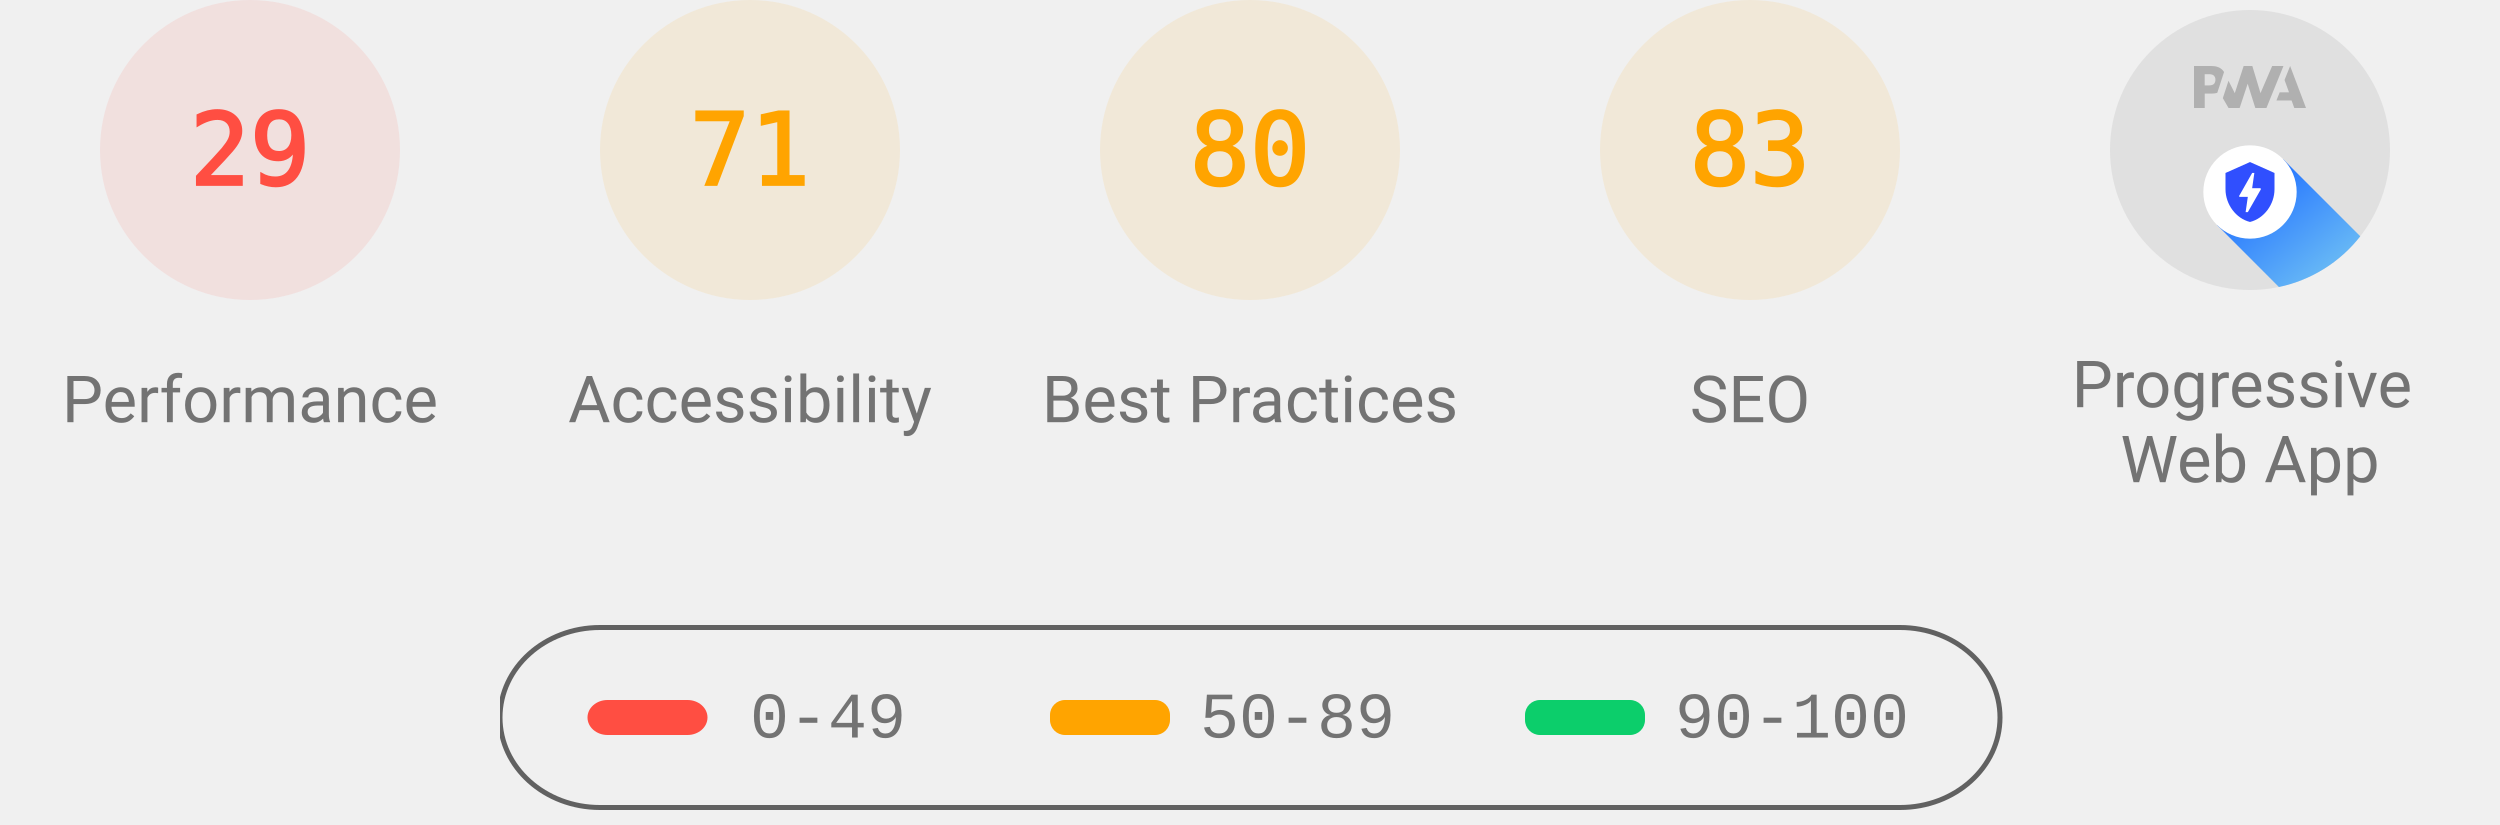
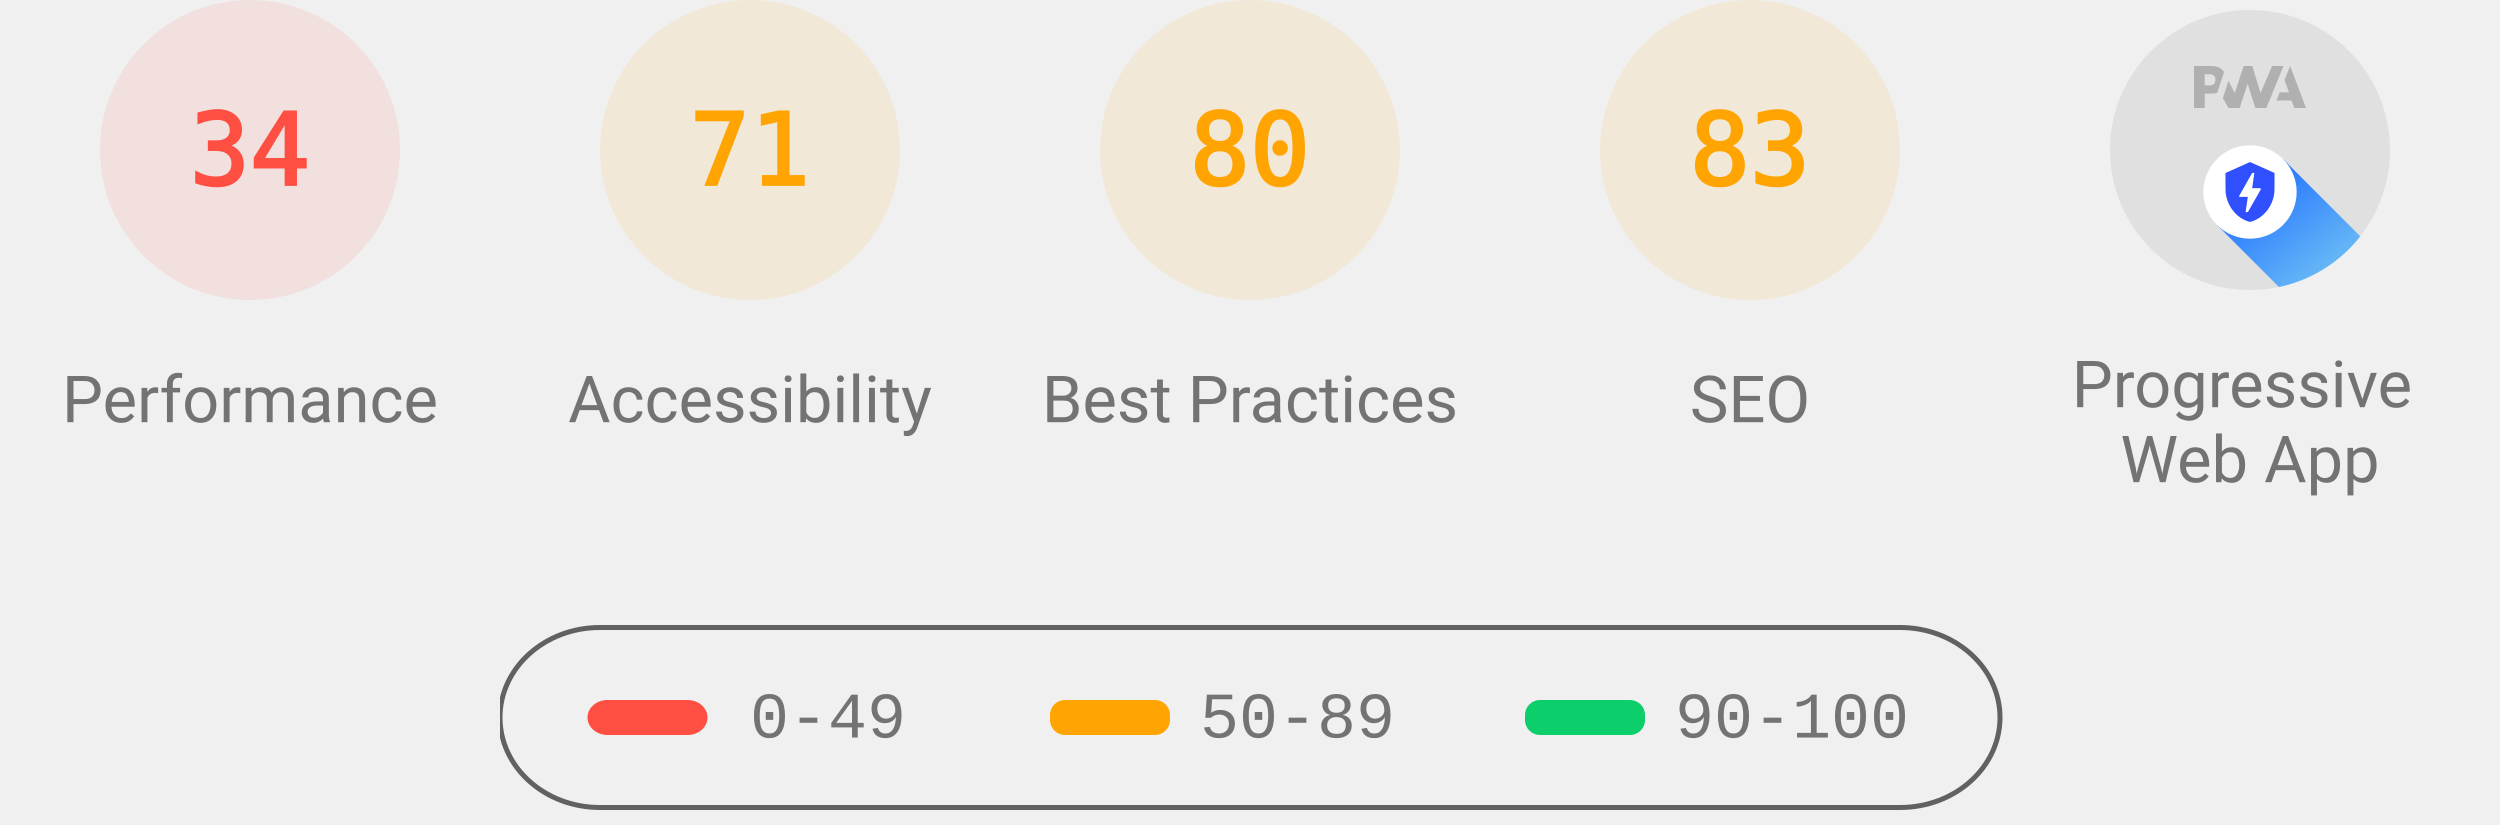
<svg xmlns="http://www.w3.org/2000/svg" class="theme--agnostic" fill="none" width="1000" height="330">
  <style>
			.gauge-base {
				opacity: 0.1
			}

			.gauge-arc {
				fill: none;
				animation-delay: 250ms;
				stroke-linecap: round;
				transform: rotate(-90deg);
				transform-origin: 100px 60px;
				animation: load-gauge 1s ease forwards
			}

			.guage-text {
				font-size: 40px;
				font-family: monospace;
				text-align: center
			}

			.guage-red {
				color: #ff4e42;
				fill: #ff4e42;
				stroke: #ff4e42
			}
			.guage-orange {
				color: #ffa400;
				fill: #ffa400;
				stroke: #ffa400
			}
			.guage-green {
				color: #0cce6b;
				fill: #0cce6b;
				stroke: #0cce6b
			}
			.theme--agnostic .guage-undefined {
				color: #5c5c5c;
				fill: #5c5c5c;
				stroke: #5c5c5c
			}
			.theme--light .guage-undefined {
				color: #1e1e1e;
				fill: #1e1e1e;
				stroke: #1e1e1e
			}
			.theme--dark .guage-undefined {
				color: #f5f5f5;
				fill: #f5f5f5;
				stroke: #f5f5f5
			}

			.guage-title {
				stroke: none;
				font-size: 26px;
				line-height: 26px;
				font-family: Roboto, Halvetica, Arial, sans-serif
			}
			.metric.guage-title {
				font-family: 'Courier New', Courier, monospace
			}
			.theme--agnostic .guage-title {
				color: #737373;
				fill: #737373
			}
			.theme--light .guage-title {
				color: #212121;
				fill: #212121
			}
			.theme--dark .guage-title {
				color: #f5f5f5;
				fill: #f5f5f5
			}

			@keyframes load-gauge {
				from {
					stroke-dasharray: 0 352.858
				}
			}
			.lh-gauge--pwa__disc {
				fill: #e0e0e0
			}
			.lh-gauge--pwa__logo {
				position: relative;
				fill: #b0b0b0
			}
			.lh-gauge--pwa__invisible {
				display: none
			}
			.lh-gauge--pwa__visible {
				display: inline
			}
			.guage-invisible {
				display: none
			}
			.lh-gauge--pwa__logo--primary-color {
				fill: #304ffe
			}
			.theme--agnostic .lh-gauge--pwa__logo--secondary-color {
				fill: #787878
			}
			.theme--light .lh-gauge--pwa__logo--secondary-color {
				fill: #3d3d3d
			}
			.theme--dark .lh-gauge--pwa__logo--secondary-color {
				fill: #d8b6b6
			}
			.theme--light #svg_2 {
				stroke: #00000022
			}
			.theme--agnostic #svg_2 {
				stroke: #616161
			}
			.theme--light #svg_2 {
				stroke: #00000022
			}
			.theme--dark #svg_2 {
				stroke: #f5f5f566
			}
		</style>
  <svg class="guage-div guage-perf guage-red" viewBox="0 0 200 200" width="200" height="200" x="0" y="0">
    <circle class="gauge-base" r="56" cx="100" cy="60" stroke-width="8" />
-     <circle class="gauge-arc guage-arc-1" r="56" cx="100" cy="60" stroke-width="8" style="stroke-dasharray: 102.039, 351.858;" />
-     <text class="guage-text" x="100px" y="60px" alignment-baseline="central" dominant-baseline="central" text-anchor="middle">29</text>
+     <circle class="gauge-arc guage-arc-1" r="56" cx="100" cy="60" stroke-width="8" style="stroke-dasharray: 119.632, 351.858;" />
+     <text class="guage-text" x="100px" y="60px" alignment-baseline="central" dominant-baseline="central" text-anchor="middle">34</text>
    <text class="guage-title" x="100px" y="160px" alignment-baseline="central" dominant-baseline="central" text-anchor="middle">Performance</text>
  </svg>
  <svg class="guage-div guage-acc guage-orange" viewBox="0 0 200 200" width="200" height="200" x="200" y="0">
    <circle class="gauge-base" r="56" cx="100" cy="60" stroke-width="8" />
    <circle class="gauge-arc guage-arc-2" r="56" cx="100" cy="60" stroke-width="8" style="stroke-dasharray: 249.819, 351.858;" />
    <text class="guage-text" x="100px" y="60px" alignment-baseline="central" dominant-baseline="central" text-anchor="middle">71</text>
    <text class="guage-title" x="100px" y="160px" alignment-baseline="central" dominant-baseline="central" text-anchor="middle">Accessibility</text>
  </svg>
  <svg class="guage-div guage-best guage-orange" viewBox="0 0 200 200" width="200" height="200" x="400" y="0">
    <circle class="gauge-base" r="56" cx="100" cy="60" stroke-width="8" />
    <circle class="gauge-arc guage-arc-3" r="56" cx="100" cy="60" stroke-width="8" style="stroke-dasharray: 281.486, 351.858;" />
    <text class="guage-text" x="100px" y="60px" alignment-baseline="central" dominant-baseline="central" text-anchor="middle">80</text>
    <text class="guage-title" x="100px" y="160px" alignment-baseline="central" dominant-baseline="central" text-anchor="middle">Best Practices</text>
  </svg>
  <svg class="guage-div guage-seo guage-orange" viewBox="0 0 200 200" width="200" height="200" x="600" y="0">
    <circle class="gauge-base" r="56" cx="100" cy="60" stroke-width="8" />
    <circle class="gauge-arc guage-arc-4" r="56" cx="100" cy="60" stroke-width="8" style="stroke-dasharray: 292.042, 351.858;" />
    <text class="guage-text" x="100px" y="60px" alignment-baseline="central" dominant-baseline="central" text-anchor="middle">83</text>
    <text class="guage-title" x="100px" y="160px" alignment-baseline="central" dominant-baseline="central" text-anchor="middle">SEO</text>
  </svg>
  <svg class="guage-div guage-pwa " viewBox="0 0 200 200" width="200" height="200" x="800" y="0">
    <svg viewBox="0 0 60 60" width="112" height="112" x="44" y="4">
      <defs>
        <linearGradient id="lh-gauge--pwa__check-circle__gradient-0" x1="50%" y1="0%" x2="50%" y2="100%">
          <stop stop-color="#00C852" offset="0%" />
          <stop stop-color="#009688" offset="100%" />
        </linearGradient>
        <linearGradient id="lh-gauge--pwa__installable__shadow-gradient-0" x1="76.056%" x2="24.111%" y1="82.995%" y2="24.735%">
          <stop stop-color="#A5D6A7" offset="0%" />
          <stop stop-color="#80CBC4" offset="100%" />
        </linearGradient>
        <linearGradient id="lh-gauge--pwa__fast-reliable__shadow-gradient-0" x1="76.056%" y1="82.995%" x2="25.678%" y2="26.493%">
          <stop stop-color="#64B5F6" offset="0%" />
          <stop stop-color="#2979FF" offset="100%" />
        </linearGradient>
        <g id="lh-gauge--pwa__fast-reliable-badge-0">
          <circle fill="#FFFFFF" cx="10" cy="10" r="10" />
          <path fill="#304FFE" d="M10 3.58l5.25 2.34v3.5c0 3.23-2.24 6.26-5.25 7-3.01-.74-5.25-3.77-5.25-7v-3.5L10 3.58zm-.47 10.74l2.76-4.83.03-.07c.04-.08 0-.24-.22-.24h-1.64l.47-3.26h-.47l-2.7 4.77c-.02.01.05-.1-.04.05-.09.16-.1.31.18.31h1.63l-.47 3.27h.47z" />
        </g>
        <g id="lh-gauge--pwa__installable-badge-0">
          <circle fill="#FFFFFF" cx="10" cy="10" r="10" />
          <path fill="#009688" d="M10 4.167A5.835 5.835 0 0 0 4.167 10 5.835 5.835 0 0 0 10 15.833 5.835 5.835 0 0 0 15.833 10 5.835 5.835 0 0 0 10 4.167zm2.917 6.416h-2.334v2.334H9.417v-2.334H7.083V9.417h2.334V7.083h1.166v2.334h2.334v1.166z" />
        </g>
      </defs>
      <g stroke="none" fill-rule="nonzero">
        <circle class="lh-gauge--pwa__disc" cx="30" cy="30" r="30" />
        <g class="lh-gauge--pwa__logo">
          <path d="M35.66 19.39l.7-1.75h2L37.4 15 38.6 12l3.4 9h-2.51l-.58-1.61z" />
          <path d="M33.52 21l3.65-9h-2.42l-2.5 5.82L30.5 12h-1.86l-1.9 5.82-1.35-2.65-1.21 3.72L25.4 21h2.38l1.72-5.2 1.64 5.2z" />
          <path fill-rule="nonzero" d="M20.3 17.91h1.48c.45 0 .85-.05 1.2-.15l.39-1.18 1.07-3.3a2.64 2.64 0 0 0-.28-.37c-.55-.6-1.36-.91-2.42-.91H18v9h2.3V17.9zm1.96-3.84c.22.22.33.5.33.87 0 .36-.1.65-.29.87-.2.23-.59.35-1.15.35h-.86v-2.41h.87c.52 0 .89.1 1.1.32z" />
        </g>
        <rect class="lh-gauge--pwa__component lh-gauge--pwa__na-line lh-gauge--pwa__invisible" fill="#FFFFFF" x="20" y="32" width="20" height="4" rx="2" />
        <g class="lh-gauge--pwa__component lh-gauge--pwa__fast-reliable-badge lh-gauge--pwa__visible" transform="translate(20, 29)">
          <path fill="url(#lh-gauge--pwa__fast-reliable__shadow-gradient-0)" d="M33.63 19.49A30 30 0 0 1 16.2 30.36L3 17.14 17.14 3l16.49 16.49z" />
          <use href="#lh-gauge--pwa__fast-reliable-badge-0" />
        </g>
        <g class="lh-gauge--pwa__component lh-gauge--pwa__installable-badge lh-gauge--pwa__invisible" transform="translate(20, 29)">
          <path fill="url(#lh-gauge--pwa__installable__shadow-gradient-0)" d="M33.629 19.487c-4.272 5.453-10.391 9.39-17.415 10.869L3 17.142 17.142 3 33.63 19.487z" />
          <use href="#lh-gauge--pwa__installable-badge-0" />
        </g>
        <g class="lh-gauge--pwa__component lh-gauge--pwa__fast-reliable-installable-badges lh-gauge--pwa__invisible">
          <g transform="translate(8, 29)">
            <path fill="url(#lh-gauge--pwa__fast-reliable__shadow-gradient-0)" d="M16.321 30.463L3 17.143 17.142 3l22.365 22.365A29.864 29.864 0 0 1 22 31c-1.942 0-3.84-.184-5.679-.537z" />
            <use href="#lh-gauge--pwa__fast-reliable-badge-0" />
          </g>
          <g transform="translate(32, 29)">
            <path fill="url(#lh-gauge--pwa__installable__shadow-gradient-0)" d="M25.982 11.84a30.107 30.107 0 0 1-13.08 15.203L3 17.143 17.142 3l8.84 8.84z" />
            <use href="#lh-gauge--pwa__installable-badge-0" />
          </g>
        </g>
        <g class="lh-gauge--pwa__component lh-gauge--pwa__check-circle lh-gauge--pwa__invisible" transform="translate(18, 28)">
          <circle fill="#FFFFFF" cx="12" cy="12" r="12" />
          <path fill="url(#lh-gauge--pwa__check-circle__gradient-0)" d="M12 2a10 10 0 1 0 0 20 10 10 0 0 0 0-20zm-2 15l-5-5 1.41-1.41L10 14.17l7.59-7.59L19 8l-9 9z" />
        </g>
      </g>
    </svg>
    <text class="guage-title" y="160px" alignment-baseline="central" dominant-baseline="central" text-anchor="middle">
      <tspan x="100px" dy="-6px">Progressive</tspan>
      <tspan x="100px" dy="30px">Web App</tspan>
    </text>
  </svg>
  <svg width="604" height="76" x="200" y="250">
    <g>
      <rect fill="none" id="canvas_background" height="80" width="604" y="-1" x="-1" />
      <g display="none" overflow="visible" y="0" x="0" height="100%" width="100%" id="canvasGrid">
        <rect fill="url(#gridpattern)" stroke-width="0" y="0" x="0" height="100%" width="100%" />
      </g>
    </g>
    <g>
      <rect fill-opacity="0" stroke-width="2" rx="40" id="svg_2" height="72" width="600" y="1" x="0" fill="#000000" />
      <rect stroke="#000" rx="8" id="svg_3" height="14" width="48" y="30" x="35" stroke-opacity="null" stroke-width="0" fill="#ff4e42" />
      <rect stroke="#000" rx="6" id="svg_4" height="14" width="48" y="30" x="220" stroke-opacity="null" stroke-width="0" fill="#ffa400" />
      <rect stroke="#000" rx="6" id="svg_5" height="14" width="48" y="30" x="410" stroke-opacity="null" stroke-width="0" fill="#0cce6b" />
      <text class="metric guage-title" xml:space="preserve" text-anchor="start" font-size="26" id="svg_6" y="45" x="100" stroke-opacity="null" stroke-width="0" stroke="#000">0-49</text>
      <text class="metric guage-title" xml:space="preserve" text-anchor="start" font-size="26" id="svg_7" y="45" x="280" stroke-opacity="null" stroke-width="0" stroke="#000">50-89</text>
      <text class="metric guage-title" xml:space="preserve" text-anchor="start" font-size="26" id="svg_8" y="45" x="470" stroke-opacity="null" stroke-width="0" stroke="#000">90-100</text>
    </g>
  </svg>
</svg>
